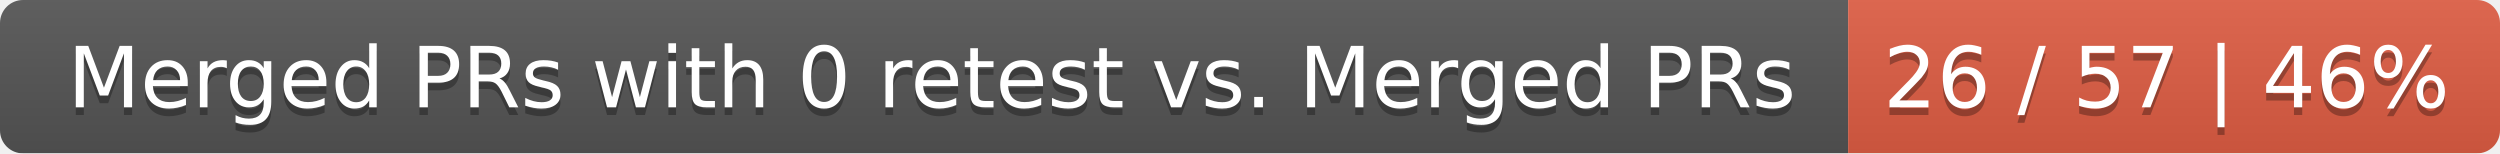
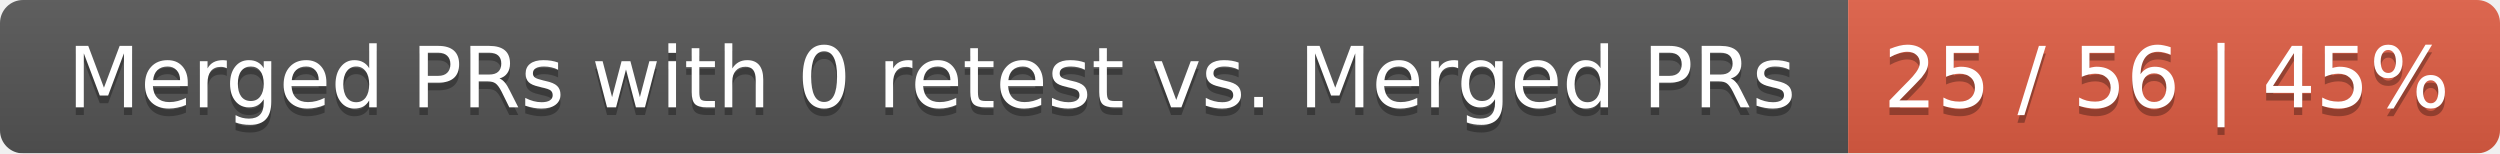
<svg xmlns="http://www.w3.org/2000/svg" width="326" height="20">
  <linearGradient id="smooth" x2="0" y2="100%">
    <stop offset="0" stop-color="#bbb" stop-opacity=".1" />
    <stop offset="1" stop-opacity=".1" />
  </linearGradient>
  <mask id="round">
    <rect width="326" height="20" rx="3" fill="#fff" />
  </mask>
  <g mask="url(#round)">
    <rect width="241" height="20" fill="#555" />
    <rect x="241" width="85" height="20" fill="#e05d44" />
    <rect width="326" height="20" fill="url(#smooth)" />
  </g>
  <g fill="#fff" text-anchor="middle" font-family="DejaVu Sans,Verdana,Geneva,sans-serif" font-size="11">
    <text x="121.5" y="15" fill="#010101" fill-opacity=".3">Merged PRs with 0 retest vs. Merged PRs</text>
    <text x="121.5" y="14">Merged PRs with 0 retest vs. Merged PRs</text>
-     <text x="282.5" y="15" fill="#010101" fill-opacity=".3">26 / 57 | 46%</text>
-     <text x="282.5" y="14">26 / 57 | 46%</text>
+     <text x="282.5" y="15" fill="#010101" fill-opacity=".3">25 / 56 | 45%</text>
+     <text x="282.5" y="14">25 / 56 | 45%</text>
  </g>
</svg>
